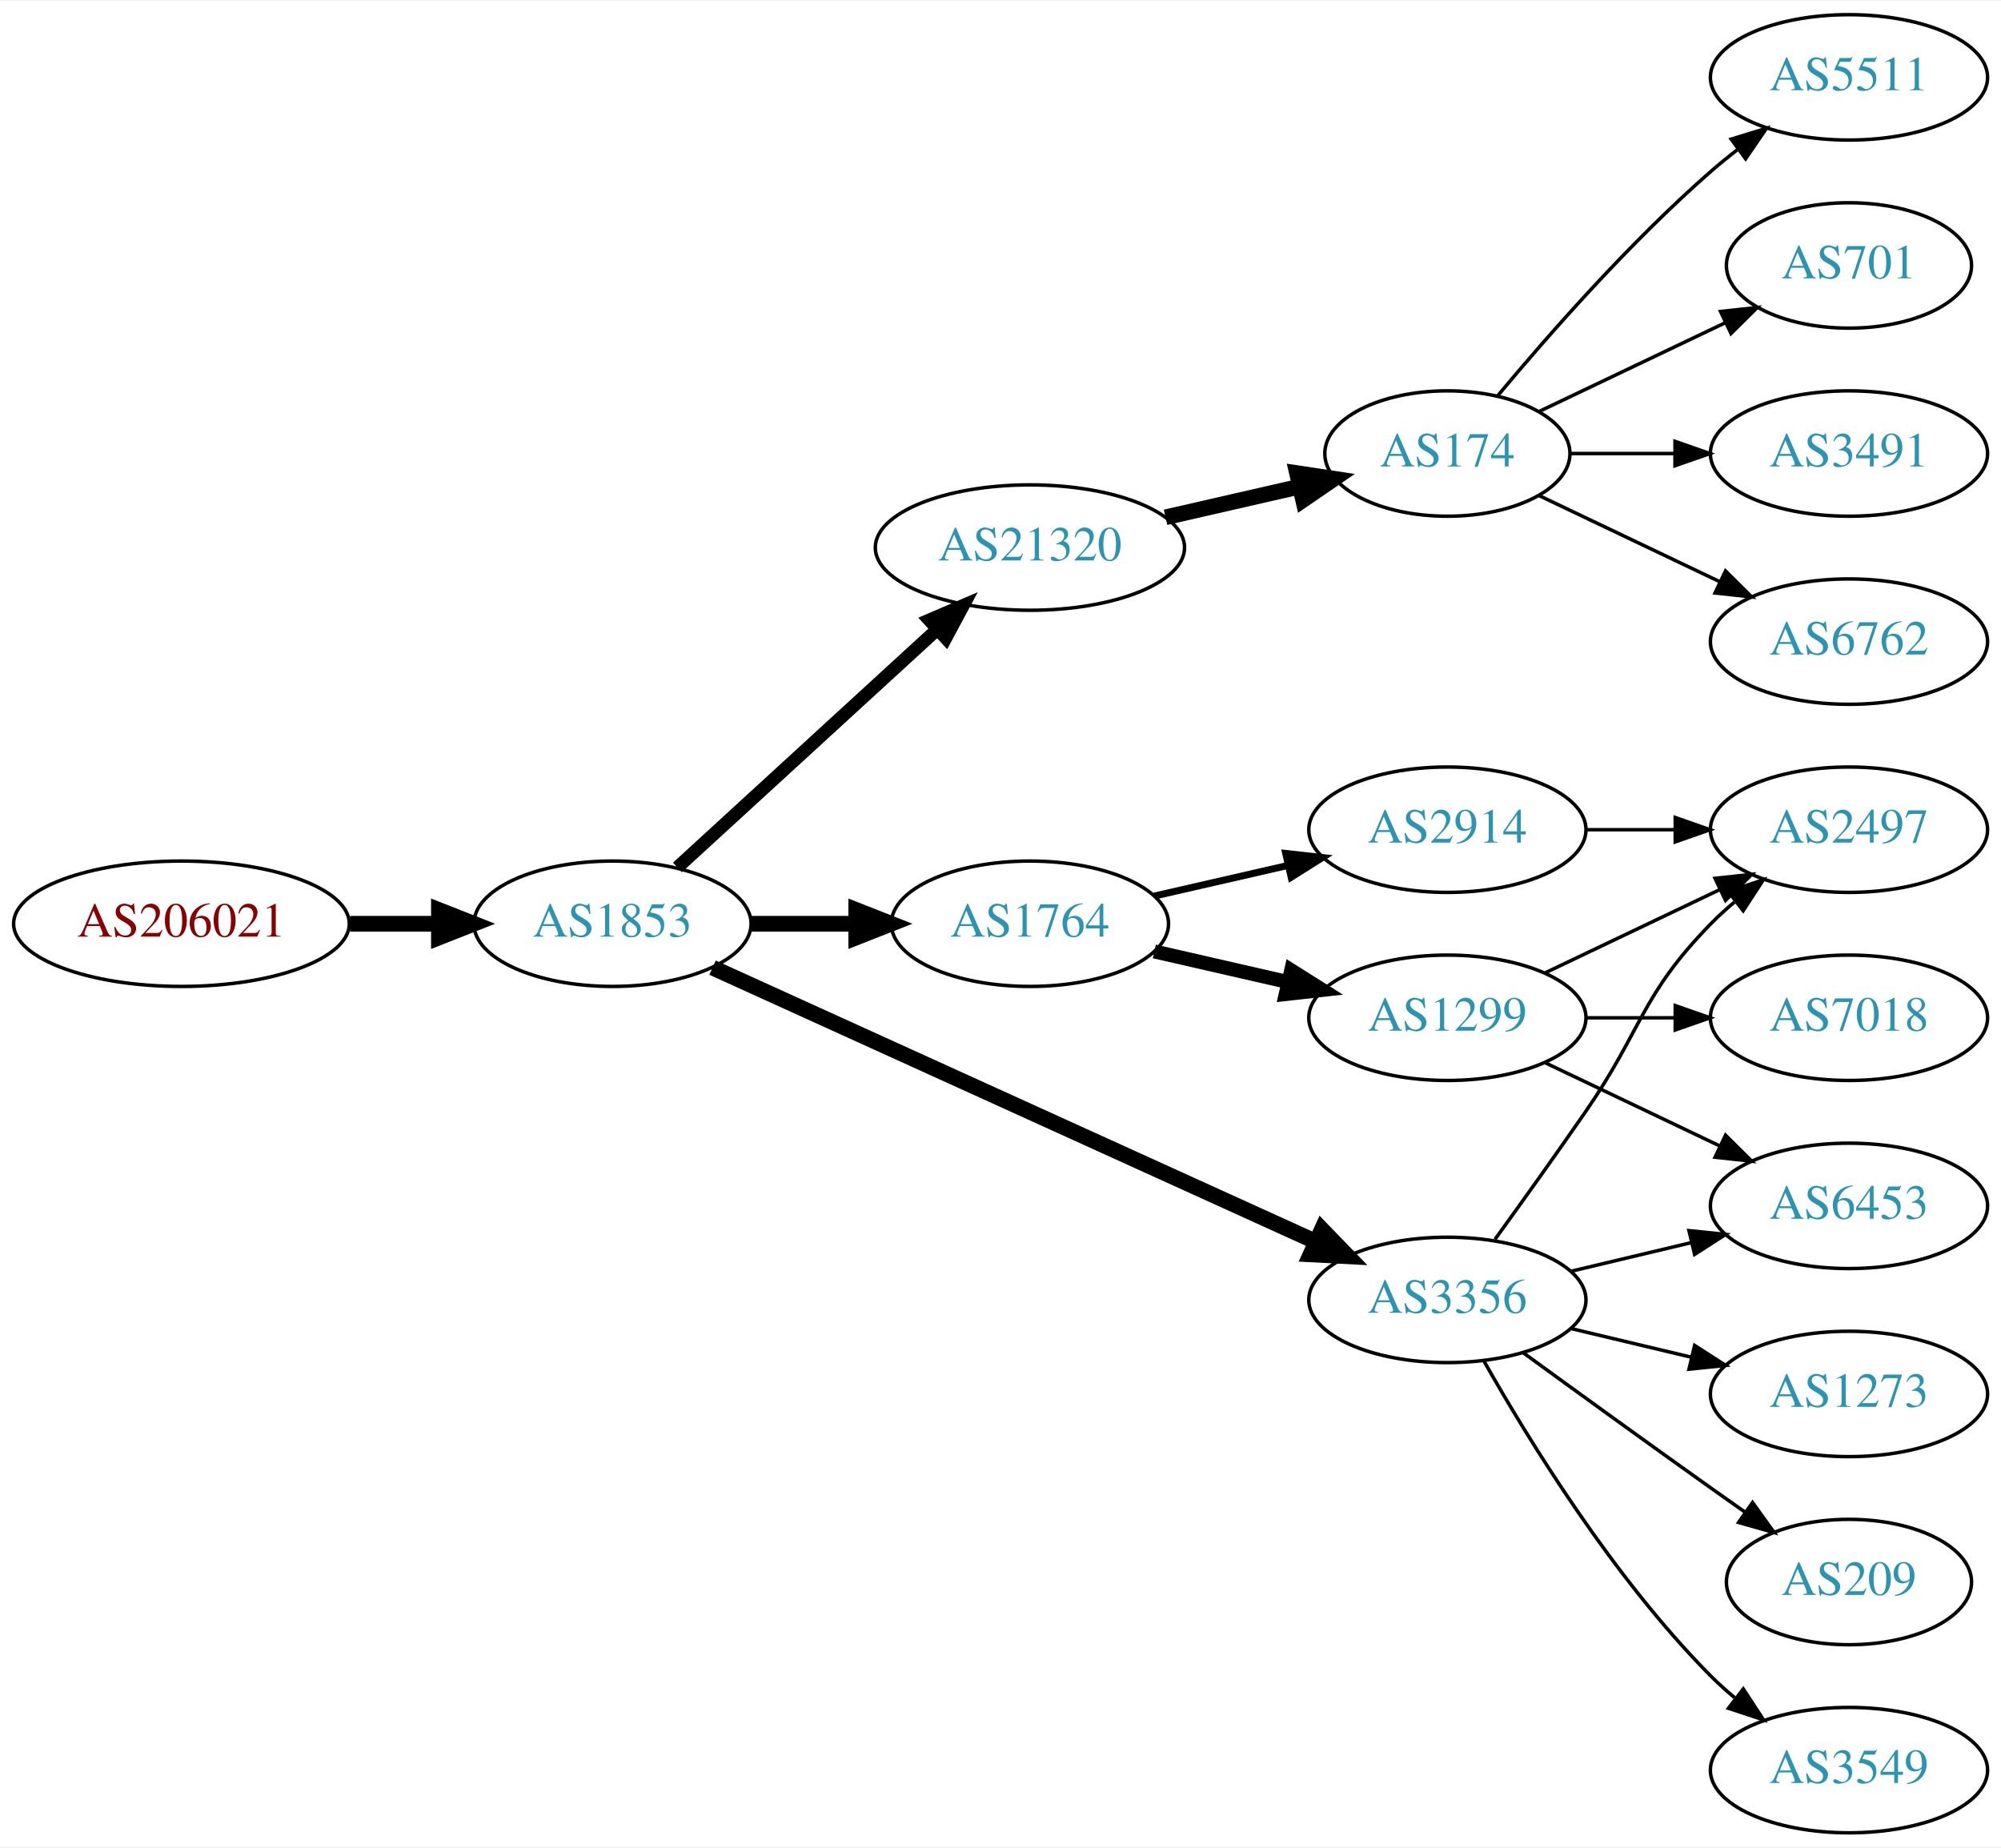
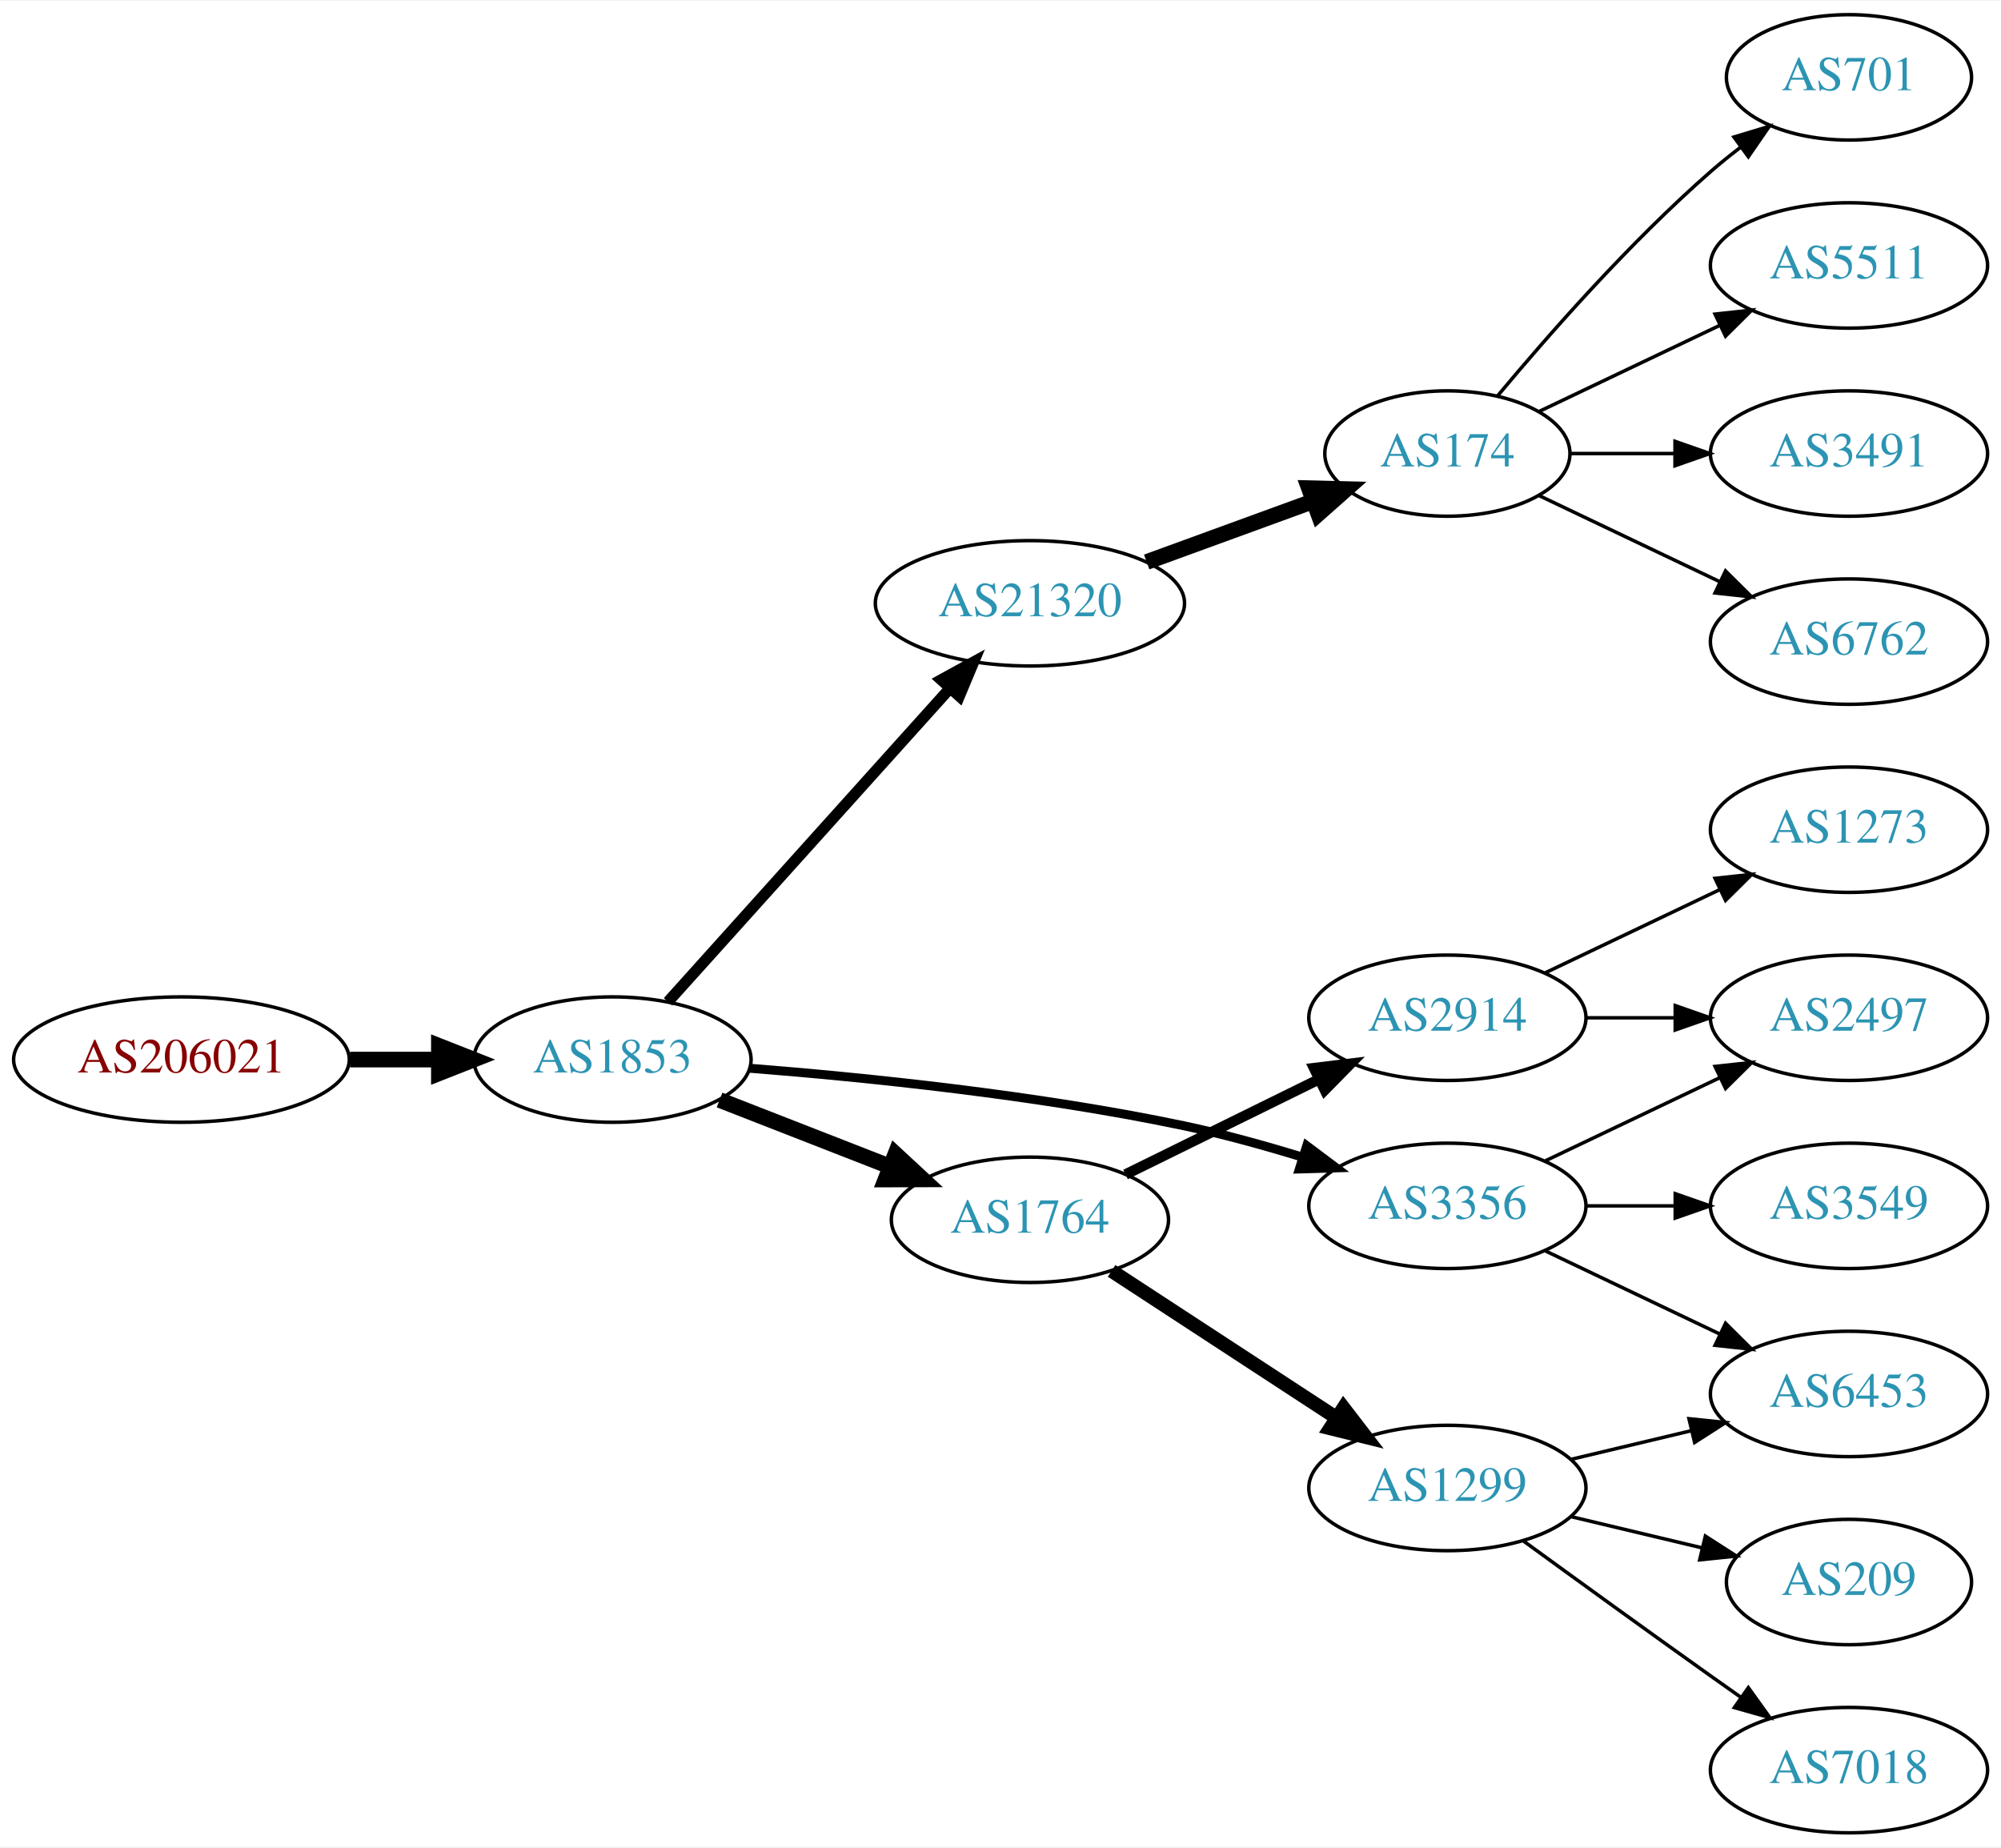
<svg xmlns="http://www.w3.org/2000/svg" xmlns:xlink="http://www.w3.org/1999/xlink" width="574pt" height="530pt" viewBox="0.00 0.00 574.46 530.00">
  <g id="graph0" class="graph" transform="scale(1 1) rotate(0) translate(4 526)">
    <polygon fill="white" stroke="none" points="-4,4 -4,-526 570.463,-526 570.463,4 -4,4" />
    <g id="node1" class="node">
      <g id="a_node1">
        <a xlink:href="/asn/206021" xlink:title="AS206021 ~ Wirtschaftskammer Steiermark [AT]">
-           <ellipse fill="#ffffff" stroke="black" cx="48.096" cy="-261" rx="48.192" ry="18" />
-           <text text-anchor="middle" x="48.096" y="-257.3" font-family="Times,serif" font-size="14.00" fill="#880000">AS206021</text>
+           <ellipse fill="#ffffff" stroke="black" cx="48.096" cy="-222" rx="48.192" ry="18" />
+           <text text-anchor="middle" x="48.096" y="-218.3" font-family="Times,serif" font-size="14.00" fill="#880000">AS206021</text>
        </a>
      </g>
    </g>
    <g id="node2" class="node">
      <g id="a_node2">
        <a xlink:href="/asn/1853" xlink:title="AS1853 ~ ACOnet Backbone [AT]">
-           <ellipse fill="#ffffff" stroke="black" cx="171.838" cy="-261" rx="39.794" ry="18" />
-           <text text-anchor="middle" x="171.838" y="-257.3" font-family="Times,serif" font-size="14.00" fill="#2c94b3">AS1853</text>
+           <ellipse fill="#ffffff" stroke="black" cx="171.838" cy="-222" rx="39.794" ry="18" />
+           <text text-anchor="middle" x="171.838" y="-218.3" font-family="Times,serif" font-size="14.00" fill="#2c94b3">AS1853</text>
        </a>
      </g>
    </g>
    <g id="edge1" class="edge">
-       <path fill="none" stroke="black" stroke-width="4.5" d="M96.513,-261C104.867,-261 113.577,-261 121.969,-261" />
-       <polygon fill="black" stroke="black" stroke-width="4.5" points="122.004,-264.938 132.004,-261 122.004,-257.063 122.004,-264.938" />
+       <path fill="none" stroke="black" stroke-width="4.5" d="M96.513,-222C104.867,-222 113.577,-222 121.969,-222" />
+       <polygon fill="black" stroke="black" stroke-width="4.5" points="122.004,-225.938 132.004,-222 122.004,-218.063 122.004,-225.938" />
    </g>
    <g id="node3" class="node">
      <g id="a_node3">
        <a xlink:href="/asn/21320" xlink:title="AS21320 ~ GEANT Vereniging [EU]">
-           <ellipse fill="#ffffff" stroke="black" cx="291.681" cy="-369" rx="44.393" ry="18" />
-           <text text-anchor="middle" x="291.681" y="-365.3" font-family="Times,serif" font-size="14.00" fill="#2c94b3">AS21320</text>
+           <ellipse fill="#ffffff" stroke="black" cx="291.681" cy="-353" rx="44.393" ry="18" />
+           <text text-anchor="middle" x="291.681" y="-349.3" font-family="Times,serif" font-size="14.00" fill="#2c94b3">AS21320</text>
        </a>
      </g>
    </g>
    <g id="edge2" class="edge">
-       <path fill="none" stroke="black" stroke-width="3.75" d="M190.48,-277.169C210.238,-295.276 242.44,-324.789 264.992,-345.457" />
-       <polygon fill="black" stroke="black" stroke-width="3.75" points="262.793,-348.189 272.53,-352.365 267.522,-343.029 262.793,-348.189" />
+       <path fill="none" stroke="black" stroke-width="3.214" d="M187.763,-238.591C208.193,-261.303 245.019,-302.24 268.633,-328.491" />
+       <polygon fill="black" stroke="black" stroke-width="3.214" points="266.215,-331.036 275.505,-336.13 271.419,-326.354 266.215,-331.036" />
    </g>
    <g id="node4" class="node">
      <g id="a_node4">
        <a xlink:href="/asn/3356" xlink:title="AS3356 ~ Level 3 Parent, LLC [US]">
-           <ellipse fill="#ffffff" stroke="black" cx="411.523" cy="-153" rx="39.794" ry="18" />
-           <text text-anchor="middle" x="411.523" y="-149.3" font-family="Times,serif" font-size="14.00" fill="#2c94b3">AS3356</text>
+           <ellipse fill="#ffffff" stroke="black" cx="411.523" cy="-180" rx="39.794" ry="18" />
+           <text text-anchor="middle" x="411.523" y="-176.3" font-family="Times,serif" font-size="14.00" fill="#2c94b3">AS3356</text>
        </a>
      </g>
    </g>
    <g id="edge3" class="edge">
-       <path fill="none" stroke="black" stroke-width="4.5" d="M200.569,-248.4C243.416,-228.93 325.753,-191.518 373.596,-169.779" />
-       <polygon fill="black" stroke="black" stroke-width="4.5" points="375.494,-173.242 382.969,-165.52 372.236,-166.072 375.494,-173.242" />
+       <path fill="none" stroke="black" stroke-width="2.571" d="M211.371,-219.506C244.611,-216.881 293.769,-211.863 335.877,-203 347.052,-200.648 358.954,-197.354 369.894,-193.993" />
+       <polygon fill="black" stroke="black" stroke-width="2.571" points="371.145,-197.268 379.622,-190.912 369.032,-190.594 371.145,-197.268" />
    </g>
    <g id="node5" class="node">
      <g id="a_node5">
        <a xlink:href="/asn/1764" xlink:title="AS1764 ~ NEXTLAYER-AS [AT]">
-           <ellipse fill="#ffffff" stroke="black" cx="291.681" cy="-261" rx="39.794" ry="18" />
-           <text text-anchor="middle" x="291.681" y="-257.3" font-family="Times,serif" font-size="14.00" fill="#2c94b3">AS1764</text>
+           <ellipse fill="#ffffff" stroke="black" cx="291.681" cy="-176" rx="39.794" ry="18" />
+           <text text-anchor="middle" x="291.681" y="-172.3" font-family="Times,serif" font-size="14.00" fill="#2c94b3">AS1764</text>
        </a>
      </g>
    </g>
    <g id="edge4" class="edge">
-       <path fill="none" stroke="black" stroke-width="4.5" d="M211.751,-261C221.304,-261 231.654,-261 241.616,-261" />
-       <polygon fill="black" stroke="black" stroke-width="4.5" points="241.809,-264.938 251.809,-261 241.809,-257.063 241.809,-264.938" />
+       <path fill="none" stroke="black" stroke-width="4.5" d="M202.575,-210.392C217.368,-204.618 235.446,-197.561 251.367,-191.346" />
+       <polygon fill="black" stroke="black" stroke-width="4.5" points="253.07,-194.908 260.953,-187.604 250.206,-187.572 253.07,-194.908" />
    </g>
    <g id="node6" class="node">
      <g id="a_node6">
        <a xlink:href="/asn/174" xlink:title="AS174 ~ Cogent Communications [US]">
          <ellipse fill="#ffffff" stroke="black" cx="411.523" cy="-396" rx="35.194" ry="18" />
          <text text-anchor="middle" x="411.523" y="-392.3" font-family="Times,serif" font-size="14.00" fill="#2c94b3">AS174</text>
        </a>
      </g>
    </g>
    <g id="edge5" class="edge">
-       <path fill="none" stroke="black" stroke-width="4.5" d="M330.615,-377.692C342.932,-380.514 356.657,-383.658 369.208,-386.534" />
-       <polygon fill="black" stroke="black" stroke-width="4.5" points="368.346,-390.376 378.972,-388.771 370.104,-382.7 368.346,-390.376" />
+       <path fill="none" stroke="black" stroke-width="4.5" d="M325.193,-364.864C339.947,-370.247 357.486,-376.647 372.814,-382.24" />
+       <polygon fill="black" stroke="black" stroke-width="4.5" points="371.773,-386.052 382.517,-385.781 374.472,-378.654 371.773,-386.052" />
    </g>
    <g id="node11" class="node">
      <g id="a_node11">
-         <a xlink:href="/asn/6453" xlink:title="AS6453 ~ TATA COMMUNICATIONS (AMERICA) INC [US]">
-           <ellipse fill="#ffffff" stroke="black" cx="526.816" cy="-180" rx="39.794" ry="18" />
-           <text text-anchor="middle" x="526.816" y="-176.3" font-family="Times,serif" font-size="14.00" fill="#2c94b3">AS6453</text>
+         <a xlink:href="/asn/2497" xlink:title="AS2497 ~ Internet Initiative Japan Inc. [JP]">
+           <ellipse fill="#ffffff" stroke="black" cx="526.816" cy="-234" rx="39.794" ry="18" />
+           <text text-anchor="middle" x="526.816" y="-230.3" font-family="Times,serif" font-size="14.00" fill="#2c94b3">AS2497</text>
        </a>
      </g>
    </g>
    <g id="edge10" class="edge">
-       <path fill="none" stroke="black" d="M447.13,-161.248C458.002,-163.838 470.156,-166.735 481.598,-169.462" />
-       <polygon fill="black" stroke="black" points="480.882,-172.889 491.421,-171.803 482.505,-166.08 480.882,-172.889" />
+       <path fill="none" stroke="black" d="M439.66,-192.934C454.654,-200.081 473.475,-209.052 489.698,-216.785" />
+       <polygon fill="black" stroke="black" points="488.368,-220.028 498.901,-221.171 491.38,-213.709 488.368,-220.028" />
    </g>
    <g id="node12" class="node">
      <g id="a_node12">
-         <a xlink:href="/asn/1273" xlink:title="AS1273 ~ Vodafone Group PLC [EU]">
+         <a xlink:href="/asn/6453" xlink:title="AS6453 ~ TATA COMMUNICATIONS (AMERICA) INC [US]">
          <ellipse fill="#ffffff" stroke="black" cx="526.816" cy="-126" rx="39.794" ry="18" />
-           <text text-anchor="middle" x="526.816" y="-122.3" font-family="Times,serif" font-size="14.00" fill="#2c94b3">AS1273</text>
+           <text text-anchor="middle" x="526.816" y="-122.3" font-family="Times,serif" font-size="14.00" fill="#2c94b3">AS6453</text>
        </a>
      </g>
    </g>
    <g id="edge11" class="edge">
-       <path fill="none" stroke="black" d="M447.13,-144.752C458.002,-142.162 470.156,-139.265 481.598,-136.538" />
-       <polygon fill="black" stroke="black" points="482.505,-139.92 491.421,-134.197 480.882,-133.111 482.505,-139.92" />
+       <path fill="none" stroke="black" d="M439.66,-167.066C454.654,-159.919 473.475,-150.948 489.698,-143.215" />
+       <polygon fill="black" stroke="black" points="491.38,-146.291 498.901,-138.829 488.368,-139.972 491.38,-146.291" />
    </g>
    <g id="node13" class="node">
      <g id="a_node13">
-         <a xlink:href="/asn/2497" xlink:title="AS2497 ~ Internet Initiative Japan Inc. [JP]">
-           <ellipse fill="#ffffff" stroke="black" cx="526.816" cy="-288" rx="39.794" ry="18" />
-           <text text-anchor="middle" x="526.816" y="-284.3" font-family="Times,serif" font-size="14.00" fill="#2c94b3">AS2497</text>
+         <a xlink:href="/asn/3549" xlink:title="AS3549 ~ Level 3 Parent, LLC [US]">
+           <ellipse fill="#ffffff" stroke="black" cx="526.816" cy="-180" rx="39.794" ry="18" />
+           <text text-anchor="middle" x="526.816" y="-176.3" font-family="Times,serif" font-size="14.00" fill="#2c94b3">AS3549</text>
        </a>
      </g>
    </g>
    <g id="edge12" class="edge">
-       <path fill="none" stroke="black" d="M425.202,-170.406C432.818,-180.937 442.651,-194.67 451.17,-207 467.565,-230.731 466.997,-240.383 487.17,-261 489.262,-263.139 491.546,-265.218 493.922,-267.21" />
-       <polygon fill="black" stroke="black" points="492.166,-270.275 502.222,-273.611 496.441,-264.732 492.166,-270.275" />
+       <path fill="none" stroke="black" d="M451.195,-180C459.398,-180 468.162,-180 476.694,-180" />
+       <polygon fill="black" stroke="black" points="476.934,-183.5 486.934,-180 476.933,-176.5 476.934,-183.5" />
    </g>
    <g id="node14" class="node">
      <g id="a_node14">
+         <a xlink:href="/asn/2914" xlink:title="AS2914 ~ NTT America, Inc. [US]">
+           <ellipse fill="#ffffff" stroke="black" cx="411.523" cy="-234" rx="39.794" ry="18" />
+           <text text-anchor="middle" x="411.523" y="-230.3" font-family="Times,serif" font-size="14.00" fill="#2c94b3">AS2914</text>
+         </a>
+       </g>
+     </g>
+     <g id="edge13" class="edge">
+       <path fill="none" stroke="black" stroke-width="3" d="M319.127,-189.016C335.538,-197.094 356.837,-207.577 374.746,-216.391" />
+       <polygon fill="black" stroke="black" stroke-width="3" points="373.24,-219.551 383.757,-220.826 376.331,-213.27 373.24,-219.551" />
+     </g>
+     <g id="node15" class="node">
+       <g id="a_node15">
+         <a xlink:href="/asn/1299" xlink:title="AS1299 ~ Telia Carrier [EU]">
+           <ellipse fill="#ffffff" stroke="black" cx="411.523" cy="-99" rx="39.794" ry="18" />
+           <text text-anchor="middle" x="411.523" y="-95.3" font-family="Times,serif" font-size="14.00" fill="#2c94b3">AS1299</text>
+         </a>
+       </g>
+     </g>
+     <g id="edge14" class="edge">
+       <path fill="none" stroke="black" stroke-width="4" d="M315.123,-161.336C333.389,-149.401 359.365,-132.427 379.601,-119.205" />
+       <polygon fill="black" stroke="black" stroke-width="4" points="381.707,-122.01 388.164,-113.61 377.878,-116.15 381.707,-122.01" />
+     </g>
+     <g id="node7" class="node">
+       <g id="a_node7">
+         <a xlink:href="/asn/701" xlink:title="AS701 ~ UUNET [US]">
+           <ellipse fill="#ffffff" stroke="black" cx="526.816" cy="-504" rx="35.194" ry="18" />
+           <text text-anchor="middle" x="526.816" y="-500.3" font-family="Times,serif" font-size="14.00" fill="#2c94b3">AS701</text>
+         </a>
+       </g>
+     </g>
+     <g id="edge6" class="edge">
+       <path fill="none" stroke="black" d="M425.888,-412.499C440.143,-429.596 463.838,-456.619 487.17,-477 489.839,-479.332 492.712,-481.648 495.642,-483.886" />
+       <polygon fill="black" stroke="black" points="493.793,-486.87 503.934,-489.939 497.92,-481.216 493.793,-486.87" />
+     </g>
+     <g id="node8" class="node">
+       <g id="a_node8">
+         <a xlink:href="/asn/5511" xlink:title="AS5511 ~ Orange S.A. [FR]">
+           <ellipse fill="#ffffff" stroke="black" cx="526.816" cy="-450" rx="39.794" ry="18" />
+           <text text-anchor="middle" x="526.816" y="-446.3" font-family="Times,serif" font-size="14.00" fill="#2c94b3">AS5511</text>
+         </a>
+       </g>
+     </g>
+     <g id="edge7" class="edge">
+       <path fill="none" stroke="black" d="M437.948,-408.119C453.251,-415.413 472.974,-424.814 489.856,-432.86" />
+       <polygon fill="black" stroke="black" points="488.363,-436.026 498.896,-437.169 491.375,-429.707 488.363,-436.026" />
+     </g>
+     <g id="node9" class="node">
+       <g id="a_node9">
+         <a xlink:href="/asn/3491" xlink:title="AS3491 ~ PCCW Global, Inc. [US]">
+           <ellipse fill="#ffffff" stroke="black" cx="526.816" cy="-396" rx="39.794" ry="18" />
+           <text text-anchor="middle" x="526.816" y="-392.3" font-family="Times,serif" font-size="14.00" fill="#2c94b3">AS3491</text>
+         </a>
+       </g>
+     </g>
+     <g id="edge8" class="edge">
+       <path fill="none" stroke="black" d="M446.822,-396C456.199,-396 466.55,-396 476.584,-396" />
+       <polygon fill="black" stroke="black" points="476.873,-399.5 486.873,-396 476.873,-392.5 476.873,-399.5" />
+     </g>
+     <g id="node10" class="node">
+       <g id="a_node10">
+         <a xlink:href="/asn/6762" xlink:title="AS6762 ~ TELECOM ITALIA SPARKLE S.p.A. [IT]">
+           <ellipse fill="#ffffff" stroke="black" cx="526.816" cy="-342" rx="39.794" ry="18" />
+           <text text-anchor="middle" x="526.816" y="-338.3" font-family="Times,serif" font-size="14.00" fill="#2c94b3">AS6762</text>
+         </a>
+       </g>
+     </g>
+     <g id="edge9" class="edge">
+       <path fill="none" stroke="black" d="M437.948,-383.881C453.251,-376.587 472.974,-367.186 489.856,-359.14" />
+       <polygon fill="black" stroke="black" points="491.375,-362.293 498.896,-354.831 488.363,-355.974 491.375,-362.293" />
+     </g>
+     <g id="edge19" class="edge">
+       <path fill="none" stroke="black" d="M451.195,-234C459.398,-234 468.162,-234 476.694,-234" />
+       <polygon fill="black" stroke="black" points="476.934,-237.5 486.934,-234 476.933,-230.5 476.934,-237.5" />
+     </g>
+     <g id="node18" class="node">
+       <g id="a_node18">
+         <a xlink:href="/asn/1273" xlink:title="AS1273 ~ Vodafone Group PLC [EU]">
+           <ellipse fill="#ffffff" stroke="black" cx="526.816" cy="-288" rx="39.794" ry="18" />
+           <text text-anchor="middle" x="526.816" y="-284.3" font-family="Times,serif" font-size="14.00" fill="#2c94b3">AS1273</text>
+         </a>
+       </g>
+     </g>
+     <g id="edge18" class="edge">
+       <path fill="none" stroke="black" d="M439.66,-246.934C454.654,-254.081 473.475,-263.052 489.698,-270.785" />
+       <polygon fill="black" stroke="black" points="488.368,-274.028 498.901,-275.171 491.38,-267.709 488.368,-274.028" />
+     </g>
+     <g id="edge17" class="edge">
+       <path fill="none" stroke="black" d="M447.13,-107.248C458.002,-109.838 470.156,-112.735 481.598,-115.462" />
+       <polygon fill="black" stroke="black" points="480.882,-118.889 491.421,-117.803 482.505,-112.08 480.882,-118.889" />
+     </g>
+     <g id="node16" class="node">
+       <g id="a_node16">
        <a xlink:href="/asn/209" xlink:title="AS209 ~ CenturyLink Communications, LLC [US]">
          <ellipse fill="#ffffff" stroke="black" cx="526.816" cy="-72" rx="35.194" ry="18" />
          <text text-anchor="middle" x="526.816" y="-68.3" font-family="Times,serif" font-size="14.00" fill="#2c94b3">AS209</text>
        </a>
      </g>
    </g>
-     <g id="edge13" class="edge">
-       <path fill="none" stroke="black" d="M433.371,-137.778C448.305,-126.909 468.919,-111.975 487.17,-99 490.38,-96.718 493.749,-94.339 497.103,-91.982" />
-       <polygon fill="black" stroke="black" points="499.132,-94.834 505.314,-86.23 495.116,-89.101 499.132,-94.834" />
-     </g>
-     <g id="node15" class="node">
-       <g id="a_node15">
-         <a xlink:href="/asn/3549" xlink:title="AS3549 ~ Level 3 Parent, LLC [US]">
-           <ellipse fill="#ffffff" stroke="black" cx="526.816" cy="-18" rx="39.794" ry="18" />
-           <text text-anchor="middle" x="526.816" y="-14.3" font-family="Times,serif" font-size="14.00" fill="#2c94b3">AS3549</text>
-         </a>
-       </g>
-     </g>
-     <g id="edge14" class="edge">
-       <path fill="none" stroke="black" d="M421.983,-135.51C434.765,-112.904 459.197,-73.114 487.17,-45 489.28,-42.879 491.576,-40.812 493.962,-38.829" />
-       <polygon fill="black" stroke="black" points="496.477,-41.31 502.277,-32.444 492.214,-35.758 496.477,-41.31" />
-     </g>
-     <g id="node16" class="node">
-       <g id="a_node16">
-         <a xlink:href="/asn/1299" xlink:title="AS1299 ~ Telia Carrier [EU]">
-           <ellipse fill="#ffffff" stroke="black" cx="411.523" cy="-234" rx="39.794" ry="18" />
-           <text text-anchor="middle" x="411.523" y="-230.3" font-family="Times,serif" font-size="14.00" fill="#2c94b3">AS1299</text>
-         </a>
-       </g>
-     </g>
    <g id="edge15" class="edge">
-       <path fill="none" stroke="black" stroke-width="4" d="M327.4,-253.045C339.4,-250.296 353.021,-247.175 365.713,-244.267" />
-       <polygon fill="black" stroke="black" stroke-width="4" points="366.679,-247.636 375.645,-241.991 365.116,-240.813 366.679,-247.636" />
+       <path fill="none" stroke="black" d="M447.13,-90.752C458.925,-87.942 472.229,-84.771 484.497,-81.847" />
+       <polygon fill="black" stroke="black" points="485.586,-85.186 494.502,-79.463 483.963,-78.376 485.586,-85.186" />
    </g>
    <g id="node17" class="node">
      <g id="a_node17">
-         <a xlink:href="/asn/2914" xlink:title="AS2914 ~ NTT America, Inc. [US]">
-           <ellipse fill="#ffffff" stroke="black" cx="411.523" cy="-288" rx="39.794" ry="18" />
-           <text text-anchor="middle" x="411.523" y="-284.3" font-family="Times,serif" font-size="14.00" fill="#2c94b3">AS2914</text>
+         <a xlink:href="/asn/7018" xlink:title="AS7018 ~ AT&amp;T Services, Inc. [US]">
+           <ellipse fill="#ffffff" stroke="black" cx="526.816" cy="-18" rx="39.794" ry="18" />
+           <text text-anchor="middle" x="526.816" y="-14.3" font-family="Times,serif" font-size="14.00" fill="#2c94b3">AS7018</text>
        </a>
      </g>
    </g>
    <g id="edge16" class="edge">
-       <path fill="none" stroke="black" stroke-width="2" d="M327.4,-268.955C339.4,-271.704 353.021,-274.825 365.713,-277.733" />
-       <polygon fill="black" stroke="black" stroke-width="2" points="365.116,-281.187 375.645,-280.009 366.679,-274.364 365.116,-281.187" />
-     </g>
-     <g id="node7" class="node">
-       <g id="a_node7">
-         <a xlink:href="/asn/3491" xlink:title="AS3491 ~ PCCW Global, Inc. [US]">
-           <ellipse fill="#ffffff" stroke="black" cx="526.816" cy="-396" rx="39.794" ry="18" />
-           <text text-anchor="middle" x="526.816" y="-392.3" font-family="Times,serif" font-size="14.00" fill="#2c94b3">AS3491</text>
-         </a>
-       </g>
-     </g>
-     <g id="edge6" class="edge">
-       <path fill="none" stroke="black" d="M446.822,-396C456.199,-396 466.55,-396 476.584,-396" />
-       <polygon fill="black" stroke="black" points="476.873,-399.5 486.873,-396 476.873,-392.5 476.873,-399.5" />
-     </g>
-     <g id="node8" class="node">
-       <g id="a_node8">
-         <a xlink:href="/asn/6762" xlink:title="AS6762 ~ TELECOM ITALIA SPARKLE S.p.A. [IT]">
-           <ellipse fill="#ffffff" stroke="black" cx="526.816" cy="-342" rx="39.794" ry="18" />
-           <text text-anchor="middle" x="526.816" y="-338.3" font-family="Times,serif" font-size="14.00" fill="#2c94b3">AS6762</text>
-         </a>
-       </g>
-     </g>
-     <g id="edge7" class="edge">
-       <path fill="none" stroke="black" d="M437.948,-383.881C453.251,-376.587 472.974,-367.186 489.856,-359.14" />
-       <polygon fill="black" stroke="black" points="491.375,-362.293 498.896,-354.831 488.363,-355.974 491.375,-362.293" />
-     </g>
-     <g id="node9" class="node">
-       <g id="a_node9">
-         <a xlink:href="/asn/5511" xlink:title="AS5511 ~ Orange S.A. [FR]">
-           <ellipse fill="#ffffff" stroke="black" cx="526.816" cy="-504" rx="39.794" ry="18" />
-           <text text-anchor="middle" x="526.816" y="-500.3" font-family="Times,serif" font-size="14.00" fill="#2c94b3">AS5511</text>
-         </a>
-       </g>
-     </g>
-     <g id="edge8" class="edge">
-       <path fill="none" stroke="black" d="M425.888,-412.499C440.143,-429.596 463.838,-456.619 487.17,-477 489.635,-479.154 492.274,-481.294 494.971,-483.372" />
-       <polygon fill="black" stroke="black" points="492.996,-486.264 503.125,-489.37 497.144,-480.625 492.996,-486.264" />
-     </g>
-     <g id="node10" class="node">
-       <g id="a_node10">
-         <a xlink:href="/asn/701" xlink:title="AS701 ~ UUNET [US]">
-           <ellipse fill="#ffffff" stroke="black" cx="526.816" cy="-450" rx="35.194" ry="18" />
-           <text text-anchor="middle" x="526.816" y="-446.3" font-family="Times,serif" font-size="14.00" fill="#2c94b3">AS701</text>
-         </a>
-       </g>
-     </g>
-     <g id="edge9" class="edge">
-       <path fill="none" stroke="black" d="M437.948,-408.119C453.691,-415.622 474.113,-425.356 491.306,-433.551" />
-       <polygon fill="black" stroke="black" points="489.943,-436.779 500.476,-437.922 492.955,-430.46 489.943,-436.779" />
-     </g>
-     <g id="edge19" class="edge">
-       <path fill="none" stroke="black" d="M439.66,-221.066C454.654,-213.919 473.475,-204.948 489.698,-197.215" />
-       <polygon fill="black" stroke="black" points="491.38,-200.291 498.901,-192.829 488.368,-193.972 491.38,-200.291" />
-     </g>
-     <g id="edge18" class="edge">
-       <path fill="none" stroke="black" d="M439.66,-246.934C454.654,-254.081 473.475,-263.052 489.698,-270.785" />
-       <polygon fill="black" stroke="black" points="488.368,-274.028 498.901,-275.171 491.38,-267.709 488.368,-274.028" />
-     </g>
-     <g id="node18" class="node">
-       <g id="a_node18">
-         <a xlink:href="/asn/7018" xlink:title="AS7018 ~ AT&amp;T Services, Inc. [US]">
-           <ellipse fill="#ffffff" stroke="black" cx="526.816" cy="-234" rx="39.794" ry="18" />
-           <text text-anchor="middle" x="526.816" y="-230.3" font-family="Times,serif" font-size="14.00" fill="#2c94b3">AS7018</text>
-         </a>
-       </g>
-     </g>
-     <g id="edge17" class="edge">
-       <path fill="none" stroke="black" d="M451.195,-234C459.398,-234 468.162,-234 476.694,-234" />
-       <polygon fill="black" stroke="black" points="476.934,-237.5 486.934,-234 476.933,-230.5 476.934,-237.5" />
-     </g>
-     <g id="edge20" class="edge">
-       <path fill="none" stroke="black" d="M451.195,-288C459.398,-288 468.162,-288 476.694,-288" />
-       <polygon fill="black" stroke="black" points="476.934,-291.5 486.934,-288 476.933,-284.5 476.934,-291.5" />
+       <path fill="none" stroke="black" d="M433.371,-83.778C448.305,-72.909 468.919,-57.975 487.17,-45 489.99,-42.995 492.933,-40.915 495.881,-38.841" />
+       <polygon fill="black" stroke="black" points="497.927,-41.681 504.106,-33.074 493.908,-35.95 497.927,-41.681" />
    </g>
  </g>
</svg>
